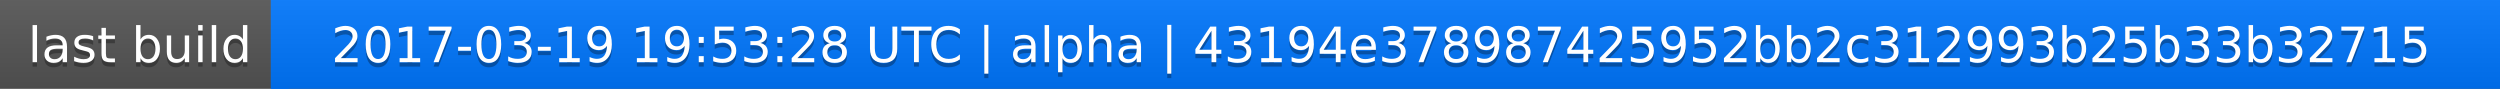
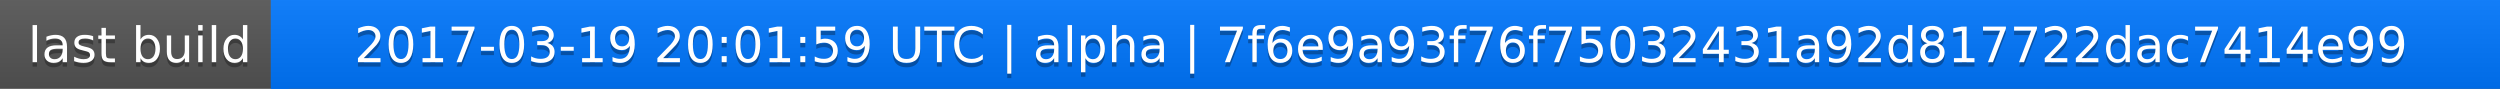
<svg xmlns="http://www.w3.org/2000/svg" width="563" height="20">
  <linearGradient id="a" x2="0" y2="100%">
    <stop offset="0" stop-color="#bbb" stop-opacity=".1" />
    <stop offset="1" stop-opacity=".1" />
  </linearGradient>
  <rect rx="0" width="563" height="20" fill="#555" />
  <rect rx="0" x="61" width="502" height="20" fill="#07f" />
  <path fill="#07f" d="M61 0h4v20h-4z" />
  <rect rx="0" width="563" height="20" fill="url(#a)" />
  <g fill="#fff" text-anchor="middle" font-family="DejaVu Sans,Verdana,Geneva,sans-serif" font-size="11">
    <text x="31.5" y="15" fill="#010101" fill-opacity=".3">last build</text>
    <text x="31.5" y="14">last build</text>
-     <text x="311" y="15" fill="#010101" fill-opacity=".3">2017-03-19 19:53:28 UTC | alpha | 43194e378987425952bb2c312993b25b33b32715</text>
-     <text x="311" y="14">2017-03-19 19:53:28 UTC | alpha | 43194e378987425952bb2c312993b25b33b32715</text>
+     <text x="311" y="15" fill="#010101" fill-opacity=".3">2017-03-19 20:01:59 UTC | alpha | 7f6e9a93f76f75032431a92d817722dac7414e99</text>
+     <text x="311" y="14">2017-03-19 20:01:59 UTC | alpha | 7f6e9a93f76f75032431a92d817722dac7414e99</text>
  </g>
</svg>
